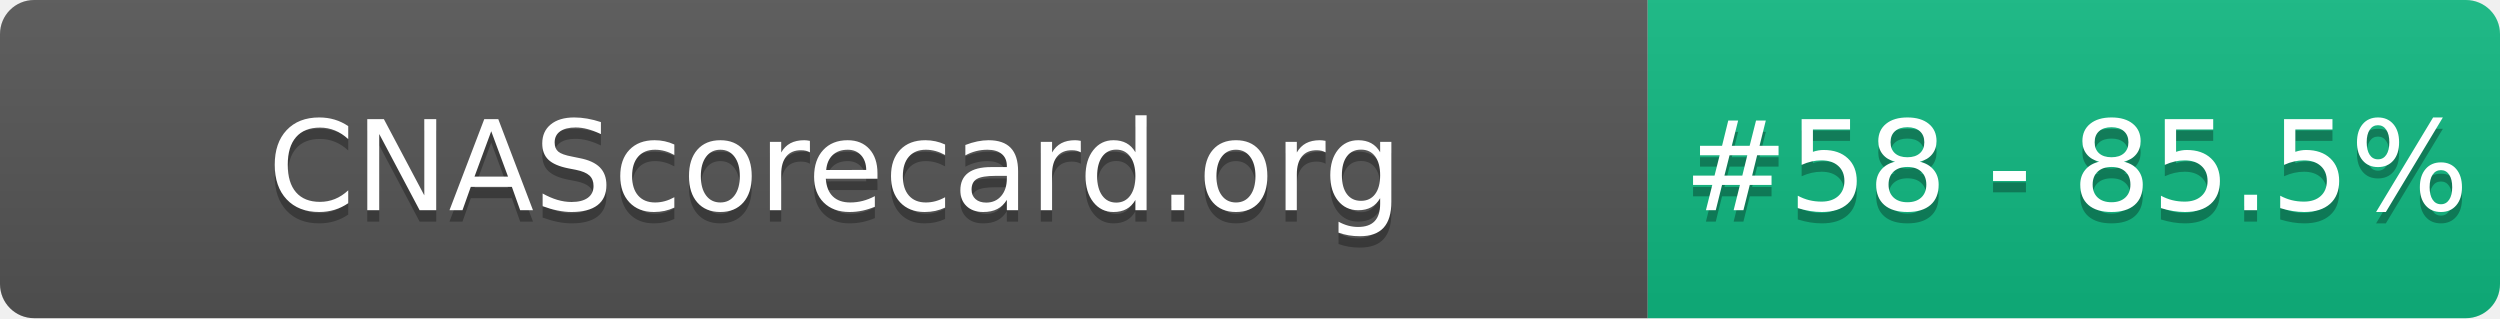
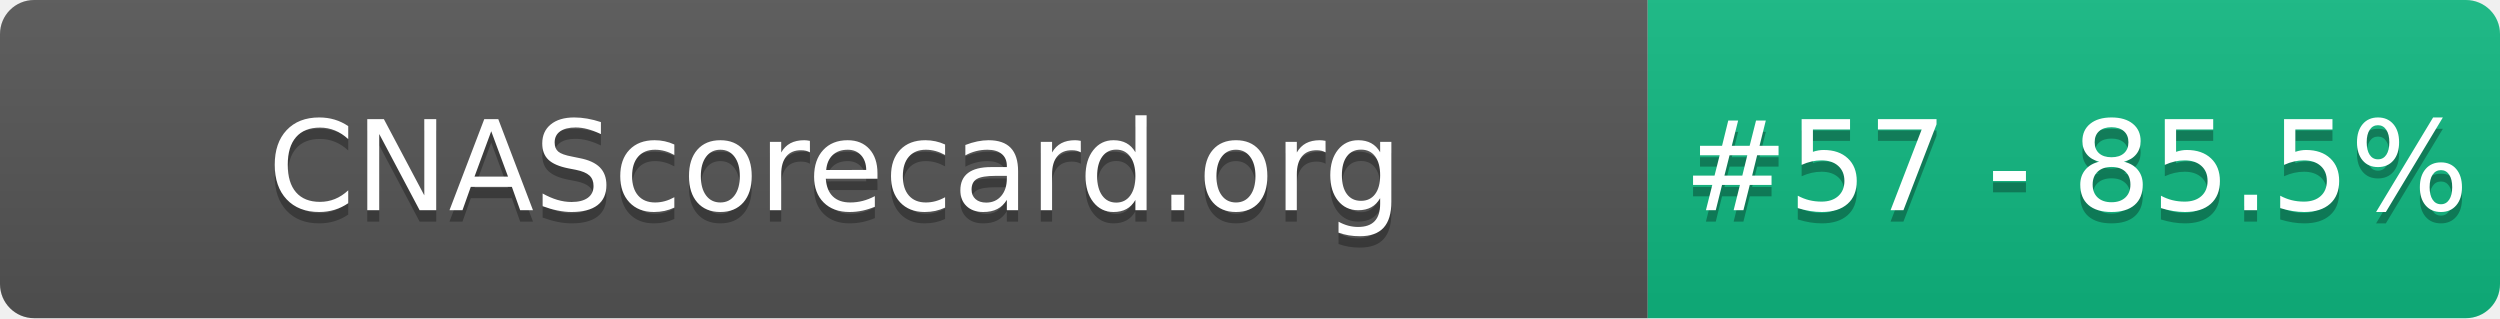
- <svg xmlns="http://www.w3.org/2000/svg" width="220" height="28" role="img" aria-label="CNAScorecard.org: #58 - 85.5%">
+ <svg xmlns="http://www.w3.org/2000/svg" width="220" height="28" role="img" aria-label="CNAScorecard.org: #57 - 85.5%">
  <linearGradient id="s" x2="0" y2="100%">
    <stop offset="0" stop-color="#bbb" stop-opacity=".1" />
    <stop offset="1" stop-opacity=".1" />
  </linearGradient>
  <clipPath id="r">
    <rect width="220" height="28" rx="3" fill="#fff" />
  </clipPath>
  <g clip-path="url(#r)">
    <rect width="145" height="28" fill="#555" />
    <rect x="145" width="75" height="28" fill="#10B981" />
    <rect width="220" height="28" fill="url(#s)" />
  </g>
  <g fill="#fff" text-anchor="middle" font-family="Verdana,Geneva,DejaVu Sans,sans-serif" text-rendering="geometricPrecision" font-size="110">
    <text aria-hidden="true" x="735" y="195" fill="#010101" fill-opacity=".3" transform="scale(.1)" textLength="1350">CNAScorecard.org</text>
    <text x="735" y="185" transform="scale(.1)" fill="#fff" textLength="1350">CNAScorecard.org</text>
-     <text aria-hidden="true" x="1827" y="195" fill="#010101" fill-opacity=".3" transform="scale(.1)" textLength="605">#58 - 85.5%</text>
-     <text x="1827" y="185" transform="scale(.1)" fill="#fff" textLength="605">#58 - 85.5%</text>
+     <text aria-hidden="true" x="1827" y="195" fill="#010101" fill-opacity=".3" transform="scale(.1)" textLength="605">#57 - 85.5%</text>
+     <text x="1827" y="185" transform="scale(.1)" fill="#fff" textLength="605">#57 - 85.5%</text>
  </g>
</svg>
